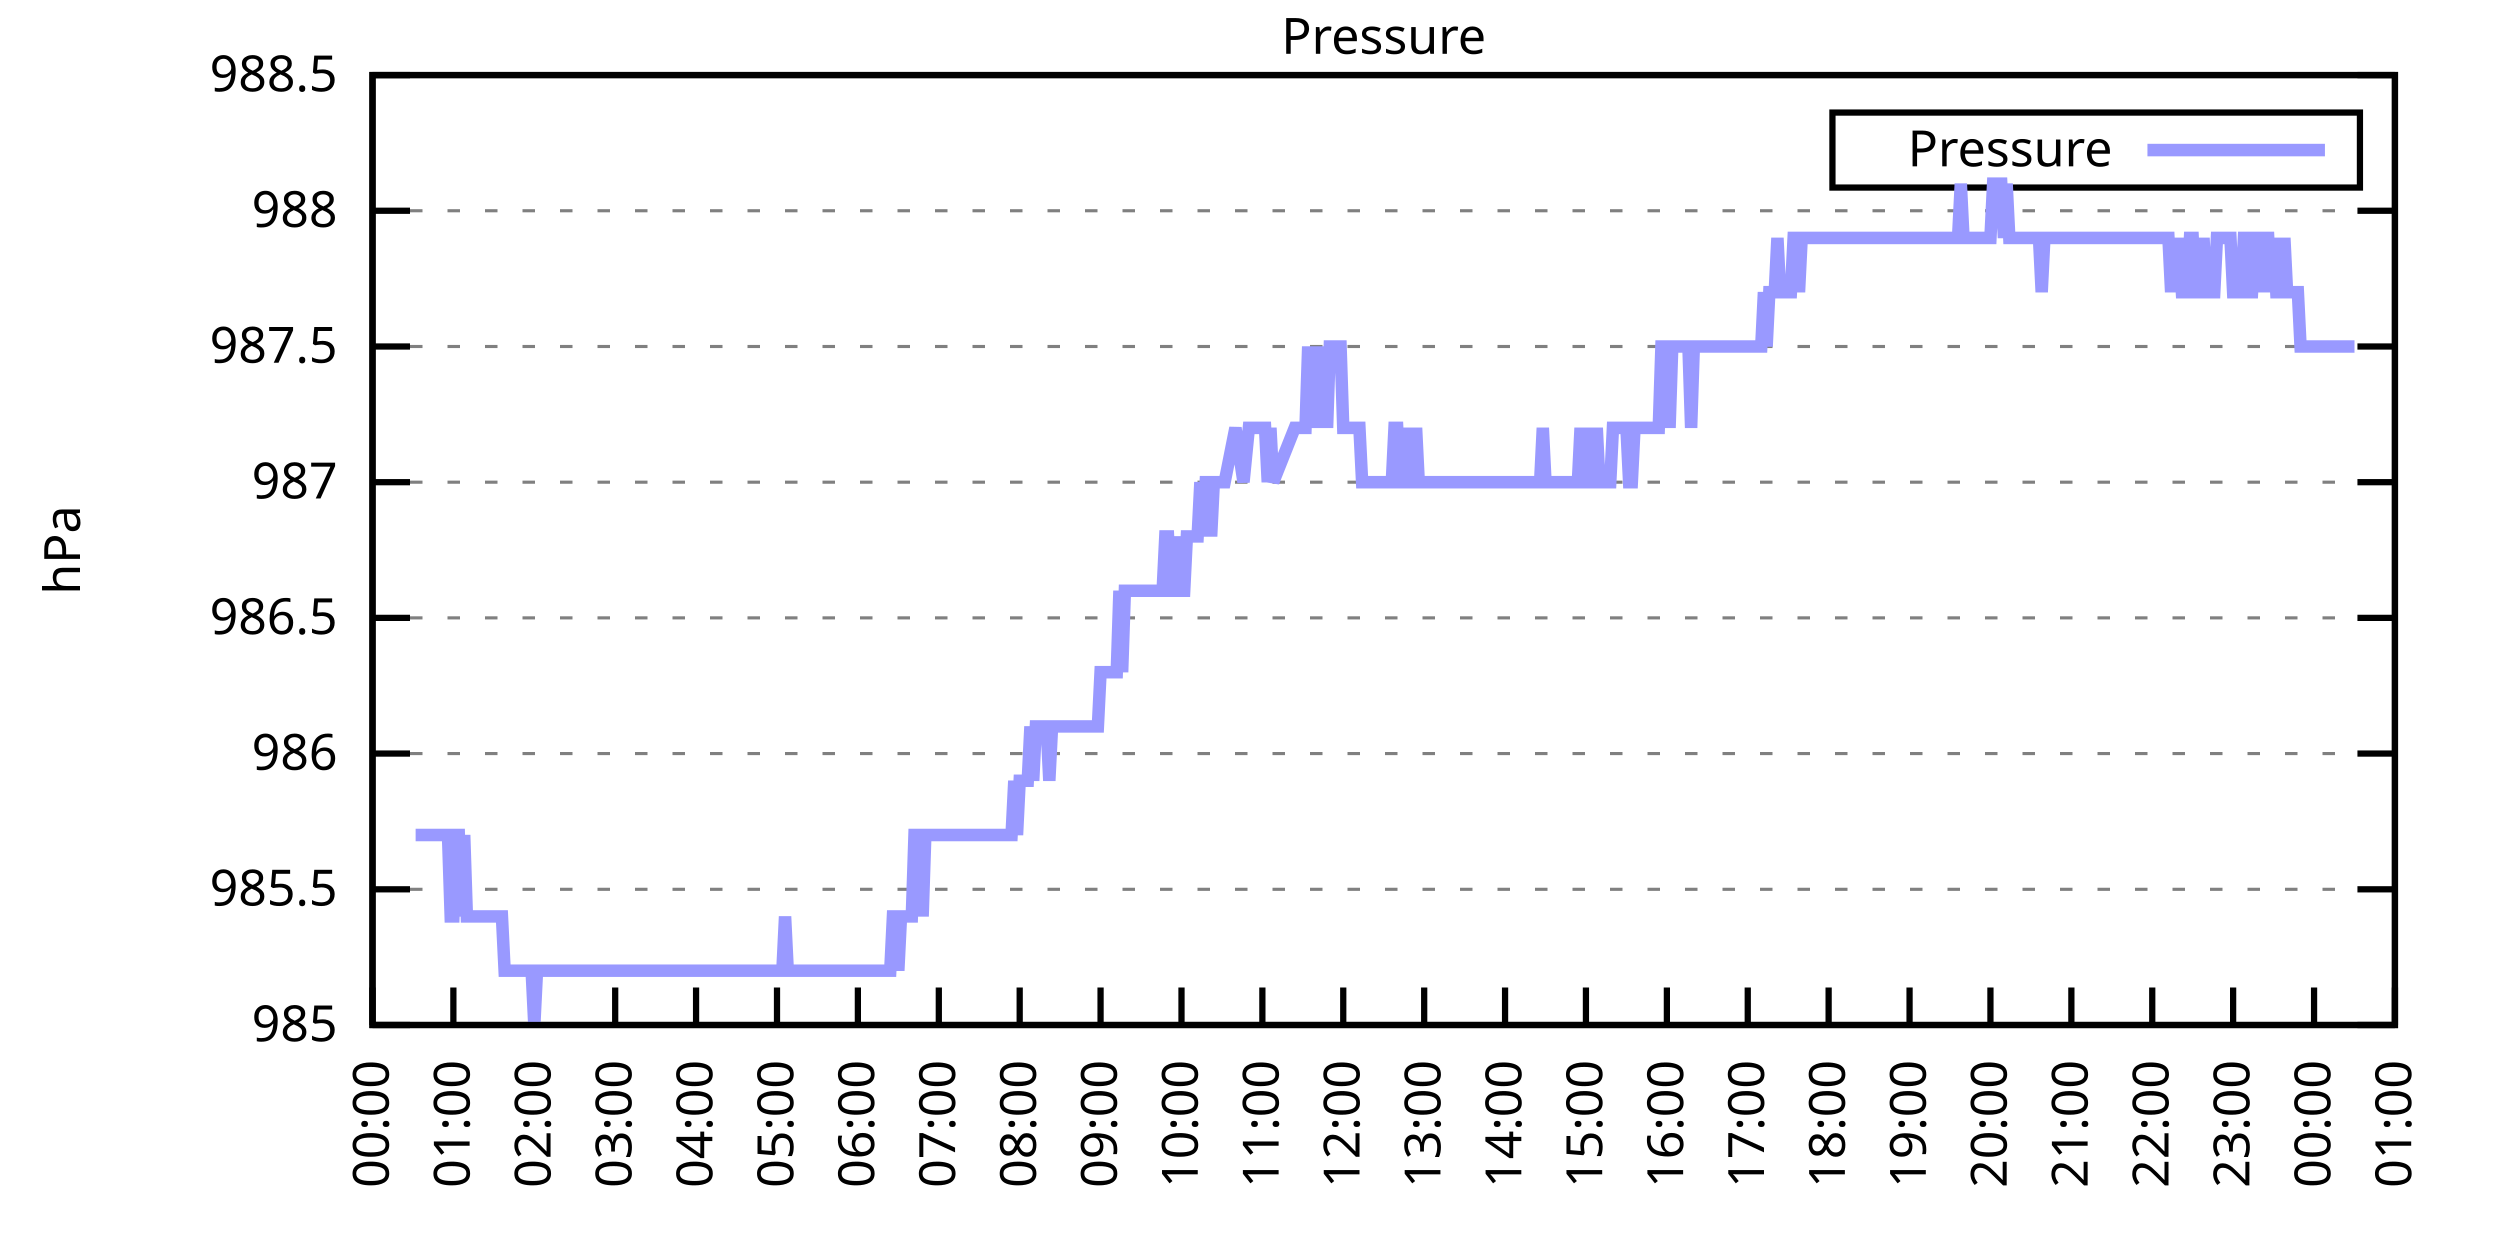
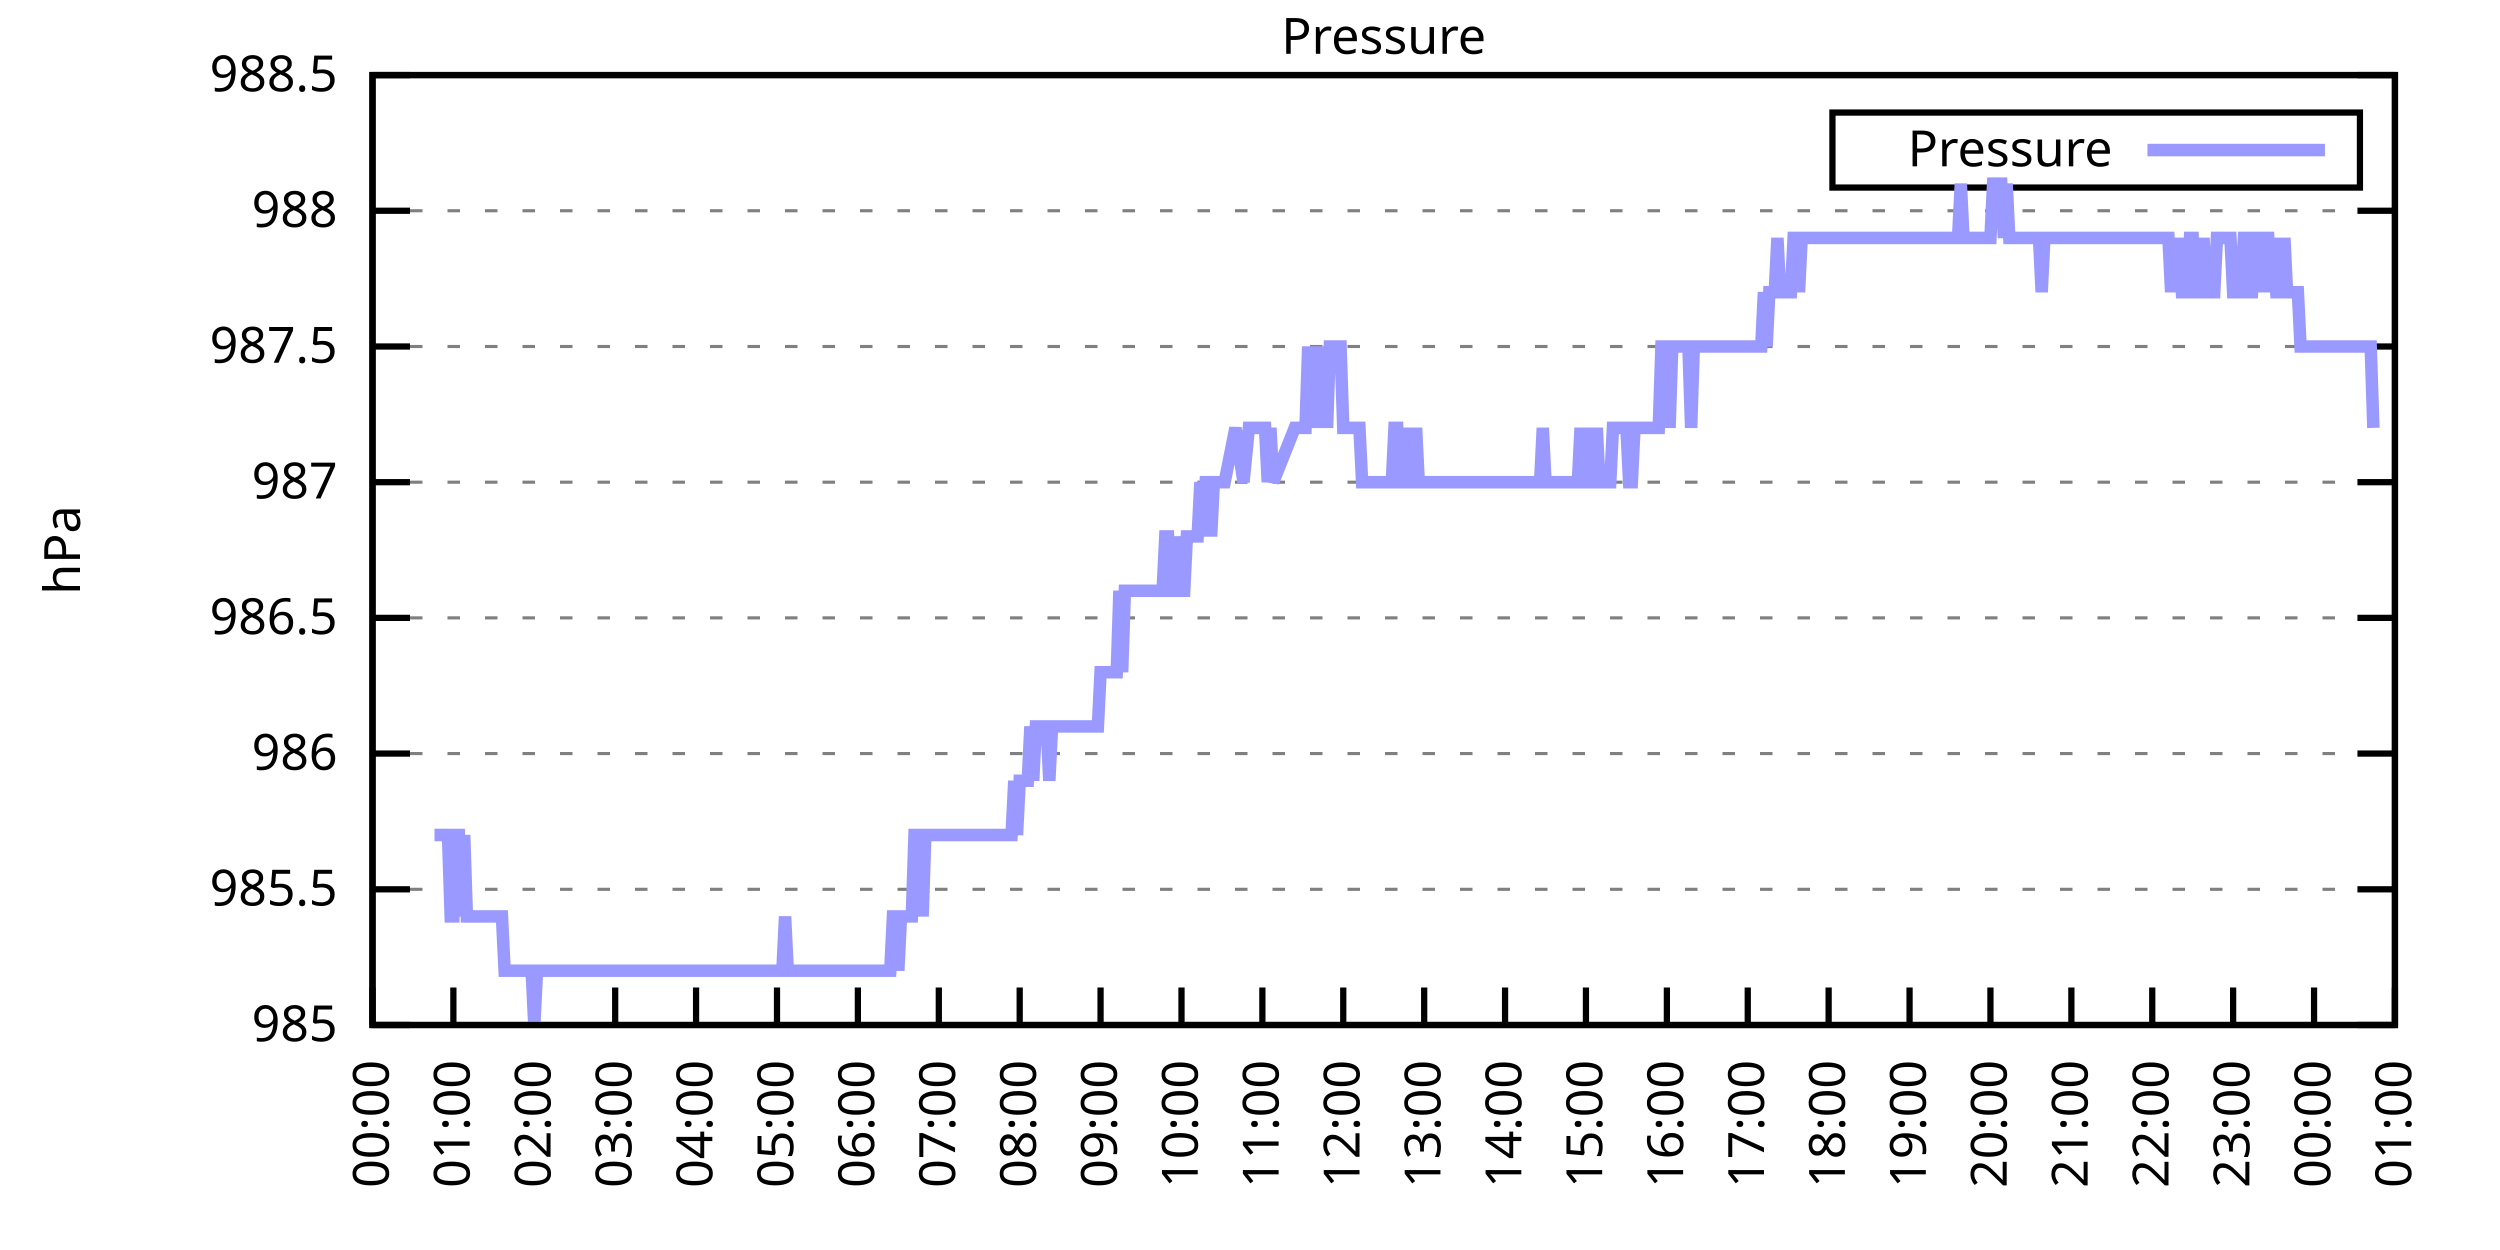
<svg xmlns="http://www.w3.org/2000/svg" xmlns:xlink="http://www.w3.org/1999/xlink" width="400" height="200" viewBox="0 0 400 200">
  <g id="gnuplot_canvas">
    <rect x="0" y="0" width="400" height="200" fill="none" />
    <defs>
      <circle id="gpDot" r="0.5" stroke-width="0.5" stroke="currentColor" />
      <path id="gpPt0" stroke-width="0.333" stroke="currentColor" d="M-1,0 h2 M0,-1 v2" />
      <path id="gpPt1" stroke-width="0.333" stroke="currentColor" d="M-1,-1 L1,1 M1,-1 L-1,1" />
      <path id="gpPt2" stroke-width="0.333" stroke="currentColor" d="M-1,0 L1,0 M0,-1 L0,1 M-1,-1 L1,1 M-1,1 L1,-1" />
      <rect id="gpPt3" stroke-width="0.333" stroke="currentColor" x="-1" y="-1" width="2" height="2" />
      <rect id="gpPt4" stroke-width="0.333" stroke="currentColor" fill="currentColor" x="-1" y="-1" width="2" height="2" />
      <circle id="gpPt5" stroke-width="0.333" stroke="currentColor" cx="0" cy="0" r="1" />
      <use xlink:href="#gpPt5" id="gpPt6" fill="currentColor" stroke="none" />
      <path id="gpPt7" stroke-width="0.333" stroke="currentColor" d="M0,-1.33 L-1.33,0.67 L1.33,0.67 z" />
      <use xlink:href="#gpPt7" id="gpPt8" fill="currentColor" stroke="none" />
      <use xlink:href="#gpPt7" id="gpPt9" stroke="currentColor" transform="rotate(180)" />
      <use xlink:href="#gpPt9" id="gpPt10" fill="currentColor" stroke="none" />
      <use xlink:href="#gpPt3" id="gpPt11" stroke="currentColor" transform="rotate(45)" />
      <use xlink:href="#gpPt11" id="gpPt12" fill="currentColor" stroke="none" />
      <path id="gpPt13" stroke-width="0.333" stroke="currentColor" d="M0,1.330 L1.265,0.411 L0.782,-1.067 L-0.782,-1.076 L-1.265,0.411 z" />
      <use xlink:href="#gpPt13" id="gpPt14" fill="currentColor" stroke="none" />
      <filter id="textbox" filterUnits="objectBoundingBox" x="0" y="0" height="1" width="1">
        <feFlood flood-color="white" flood-opacity="1" result="bgnd" />
        <feComposite in="SourceGraphic" in2="bgnd" operator="atop" />
      </filter>
      <filter id="greybox" filterUnits="objectBoundingBox" x="0" y="0" height="1" width="1">
        <feFlood flood-color="lightgrey" flood-opacity="1" result="grey" />
        <feComposite in="SourceGraphic" in2="grey" operator="atop" />
      </filter>
    </defs>
    <g fill="none" color="white" stroke="currentColor" stroke-width="1.00" stroke-linecap="butt" stroke-linejoin="miter">
</g>
    <g fill="none" color="black" stroke="currentColor" stroke-width="1.00" stroke-linecap="butt" stroke-linejoin="miter">
      <g stroke="none" shape-rendering="crispEdges">
        <polygon fill="rgb(255, 255, 255)" points="59.60,164.00 383.18,164.00 383.18,12.02 59.60,12.02 " />
      </g>
    </g>
    <g fill="none" color="black" stroke="currentColor" stroke-width="1.00" stroke-linecap="butt" stroke-linejoin="miter">
</g>
    <g fill="none" color="black" stroke="black" stroke-width="0.50" stroke-linecap="butt" stroke-linejoin="miter">
</g>
    <g fill="none" color="gray" stroke="currentColor" stroke-width="0.50" stroke-linecap="butt" stroke-linejoin="miter">
      <path stroke="gray" stroke-dasharray="2,4" class="gridline" d="M59.60,164.00 L383.19,164.00  " />
    </g>
    <g fill="none" color="gray" stroke="gray" stroke-width="1.00" stroke-linecap="butt" stroke-linejoin="miter">
</g>
    <g fill="none" color="black" stroke="currentColor" stroke-width="1.00" stroke-linecap="butt" stroke-linejoin="miter">
      <path stroke="black" d="M59.60,164.00 L65.60,164.00 M383.19,164.00 L377.19,164.00  " />
      <g transform="translate(54.00,166.60)" stroke="none" fill="black" font-family="Sans" font-size="8.00" text-anchor="end">
        <text>
          <tspan font-family="Sans"> 985</tspan>
        </text>
      </g>
    </g>
    <g fill="none" color="black" stroke="currentColor" stroke-width="1.00" stroke-linecap="butt" stroke-linejoin="miter">
</g>
    <g fill="none" color="black" stroke="black" stroke-width="0.50" stroke-linecap="butt" stroke-linejoin="miter">
</g>
    <g fill="none" color="gray" stroke="currentColor" stroke-width="0.50" stroke-linecap="butt" stroke-linejoin="miter">
      <path stroke="gray" stroke-dasharray="2,4" class="gridline" d="M59.60,142.29 L383.19,142.29  " />
    </g>
    <g fill="none" color="gray" stroke="gray" stroke-width="1.00" stroke-linecap="butt" stroke-linejoin="miter">
</g>
    <g fill="none" color="black" stroke="currentColor" stroke-width="1.00" stroke-linecap="butt" stroke-linejoin="miter">
      <path stroke="black" d="M59.60,142.29 L65.60,142.29 M383.19,142.29 L377.19,142.29  " />
      <g transform="translate(54.00,144.89)" stroke="none" fill="black" font-family="Sans" font-size="8.00" text-anchor="end">
        <text>
          <tspan font-family="Sans"> 985.5</tspan>
        </text>
      </g>
    </g>
    <g fill="none" color="black" stroke="currentColor" stroke-width="1.00" stroke-linecap="butt" stroke-linejoin="miter">
</g>
    <g fill="none" color="black" stroke="black" stroke-width="0.50" stroke-linecap="butt" stroke-linejoin="miter">
</g>
    <g fill="none" color="gray" stroke="currentColor" stroke-width="0.50" stroke-linecap="butt" stroke-linejoin="miter">
      <path stroke="gray" stroke-dasharray="2,4" class="gridline" d="M59.60,120.57 L383.19,120.57  " />
    </g>
    <g fill="none" color="gray" stroke="gray" stroke-width="1.00" stroke-linecap="butt" stroke-linejoin="miter">
</g>
    <g fill="none" color="black" stroke="currentColor" stroke-width="1.00" stroke-linecap="butt" stroke-linejoin="miter">
      <path stroke="black" d="M59.60,120.57 L65.60,120.57 M383.19,120.57 L377.19,120.57  " />
      <g transform="translate(54.00,123.17)" stroke="none" fill="black" font-family="Sans" font-size="8.00" text-anchor="end">
        <text>
          <tspan font-family="Sans"> 986</tspan>
        </text>
      </g>
    </g>
    <g fill="none" color="black" stroke="currentColor" stroke-width="1.00" stroke-linecap="butt" stroke-linejoin="miter">
</g>
    <g fill="none" color="black" stroke="black" stroke-width="0.50" stroke-linecap="butt" stroke-linejoin="miter">
</g>
    <g fill="none" color="gray" stroke="currentColor" stroke-width="0.50" stroke-linecap="butt" stroke-linejoin="miter">
      <path stroke="gray" stroke-dasharray="2,4" class="gridline" d="M59.60,98.86 L383.19,98.86  " />
    </g>
    <g fill="none" color="gray" stroke="gray" stroke-width="1.00" stroke-linecap="butt" stroke-linejoin="miter">
</g>
    <g fill="none" color="black" stroke="currentColor" stroke-width="1.00" stroke-linecap="butt" stroke-linejoin="miter">
      <path stroke="black" d="M59.60,98.86 L65.60,98.86 M383.19,98.86 L377.19,98.86  " />
      <g transform="translate(54.00,101.46)" stroke="none" fill="black" font-family="Sans" font-size="8.00" text-anchor="end">
        <text>
          <tspan font-family="Sans"> 986.5</tspan>
        </text>
      </g>
    </g>
    <g fill="none" color="black" stroke="currentColor" stroke-width="1.00" stroke-linecap="butt" stroke-linejoin="miter">
</g>
    <g fill="none" color="black" stroke="black" stroke-width="0.50" stroke-linecap="butt" stroke-linejoin="miter">
</g>
    <g fill="none" color="gray" stroke="currentColor" stroke-width="0.50" stroke-linecap="butt" stroke-linejoin="miter">
      <path stroke="gray" stroke-dasharray="2,4" class="gridline" d="M59.60,77.15 L383.19,77.15  " />
    </g>
    <g fill="none" color="gray" stroke="gray" stroke-width="1.00" stroke-linecap="butt" stroke-linejoin="miter">
</g>
    <g fill="none" color="black" stroke="currentColor" stroke-width="1.00" stroke-linecap="butt" stroke-linejoin="miter">
      <path stroke="black" d="M59.60,77.15 L65.60,77.15 M383.19,77.15 L377.19,77.15  " />
      <g transform="translate(54.00,79.75)" stroke="none" fill="black" font-family="Sans" font-size="8.00" text-anchor="end">
        <text>
          <tspan font-family="Sans"> 987</tspan>
        </text>
      </g>
    </g>
    <g fill="none" color="black" stroke="currentColor" stroke-width="1.00" stroke-linecap="butt" stroke-linejoin="miter">
</g>
    <g fill="none" color="black" stroke="black" stroke-width="0.50" stroke-linecap="butt" stroke-linejoin="miter">
</g>
    <g fill="none" color="gray" stroke="currentColor" stroke-width="0.50" stroke-linecap="butt" stroke-linejoin="miter">
      <path stroke="gray" stroke-dasharray="2,4" class="gridline" d="M59.60,55.44 L383.19,55.44  " />
    </g>
    <g fill="none" color="gray" stroke="gray" stroke-width="1.00" stroke-linecap="butt" stroke-linejoin="miter">
</g>
    <g fill="none" color="black" stroke="currentColor" stroke-width="1.00" stroke-linecap="butt" stroke-linejoin="miter">
      <path stroke="black" d="M59.60,55.44 L65.60,55.44 M383.19,55.44 L377.19,55.44  " />
      <g transform="translate(54.00,58.04)" stroke="none" fill="black" font-family="Sans" font-size="8.00" text-anchor="end">
        <text>
          <tspan font-family="Sans"> 987.5</tspan>
        </text>
      </g>
    </g>
    <g fill="none" color="black" stroke="currentColor" stroke-width="1.00" stroke-linecap="butt" stroke-linejoin="miter">
</g>
    <g fill="none" color="black" stroke="black" stroke-width="0.50" stroke-linecap="butt" stroke-linejoin="miter">
</g>
    <g fill="none" color="gray" stroke="currentColor" stroke-width="0.50" stroke-linecap="butt" stroke-linejoin="miter">
      <path stroke="gray" stroke-dasharray="2,4" class="gridline" d="M59.60,33.72 L383.19,33.72  " />
    </g>
    <g fill="none" color="gray" stroke="gray" stroke-width="1.00" stroke-linecap="butt" stroke-linejoin="miter">
</g>
    <g fill="none" color="black" stroke="currentColor" stroke-width="1.00" stroke-linecap="butt" stroke-linejoin="miter">
      <path stroke="black" d="M59.60,33.72 L65.60,33.72 M383.19,33.72 L377.19,33.72  " />
      <g transform="translate(54.00,36.32)" stroke="none" fill="black" font-family="Sans" font-size="8.00" text-anchor="end">
        <text>
          <tspan font-family="Sans"> 988</tspan>
        </text>
      </g>
    </g>
    <g fill="none" color="black" stroke="currentColor" stroke-width="1.00" stroke-linecap="butt" stroke-linejoin="miter">
</g>
    <g fill="none" color="black" stroke="black" stroke-width="0.50" stroke-linecap="butt" stroke-linejoin="miter">
</g>
    <g fill="none" color="gray" stroke="currentColor" stroke-width="0.50" stroke-linecap="butt" stroke-linejoin="miter">
      <path stroke="gray" stroke-dasharray="2,4" class="gridline" d="M59.60,12.01 L383.19,12.01  " />
    </g>
    <g fill="none" color="gray" stroke="gray" stroke-width="1.00" stroke-linecap="butt" stroke-linejoin="miter">
</g>
    <g fill="none" color="black" stroke="currentColor" stroke-width="1.00" stroke-linecap="butt" stroke-linejoin="miter">
      <path stroke="black" d="M59.60,12.01 L65.60,12.01 M383.19,12.01 L377.19,12.01  " />
      <g transform="translate(54.00,14.61)" stroke="none" fill="black" font-family="Sans" font-size="8.00" text-anchor="end">
        <text>
          <tspan font-family="Sans"> 988.5</tspan>
        </text>
      </g>
    </g>
    <g fill="none" color="black" stroke="currentColor" stroke-width="1.00" stroke-linecap="butt" stroke-linejoin="miter">
      <path stroke="black" d="M59.60,164.00 L59.60,158.00  " />
      <g transform="translate(62.20,169.60) rotate(270.00)" stroke="none" fill="black" font-family="Sans" font-size="8.00" text-anchor="end">
        <text>
          <tspan font-family="Sans">00:00</tspan>
        </text>
      </g>
    </g>
    <g fill="none" color="black" stroke="currentColor" stroke-width="1.00" stroke-linecap="butt" stroke-linejoin="miter">
      <path stroke="black" d="M72.54,164.00 L72.54,158.00  " />
      <g transform="translate(75.14,169.60) rotate(270.00)" stroke="none" fill="black" font-family="Sans" font-size="8.00" text-anchor="end">
        <text>
          <tspan font-family="Sans">01:00</tspan>
        </text>
      </g>
    </g>
    <g fill="none" color="black" stroke="currentColor" stroke-width="1.00" stroke-linecap="butt" stroke-linejoin="miter">
      <path stroke="black" d="M85.49,164.00 L85.49,158.00  " />
      <g transform="translate(88.09,169.60) rotate(270.00)" stroke="none" fill="black" font-family="Sans" font-size="8.00" text-anchor="end">
        <text>
          <tspan font-family="Sans">02:00</tspan>
        </text>
      </g>
    </g>
    <g fill="none" color="black" stroke="currentColor" stroke-width="1.00" stroke-linecap="butt" stroke-linejoin="miter">
      <path stroke="black" d="M98.43,164.00 L98.43,158.00  " />
      <g transform="translate(101.03,169.60) rotate(270.00)" stroke="none" fill="black" font-family="Sans" font-size="8.00" text-anchor="end">
        <text>
          <tspan font-family="Sans">03:00</tspan>
        </text>
      </g>
    </g>
    <g fill="none" color="black" stroke="currentColor" stroke-width="1.00" stroke-linecap="butt" stroke-linejoin="miter">
      <path stroke="black" d="M111.37,164.00 L111.37,158.00  " />
      <g transform="translate(113.97,169.60) rotate(270.00)" stroke="none" fill="black" font-family="Sans" font-size="8.00" text-anchor="end">
        <text>
          <tspan font-family="Sans">04:00</tspan>
        </text>
      </g>
    </g>
    <g fill="none" color="black" stroke="currentColor" stroke-width="1.00" stroke-linecap="butt" stroke-linejoin="miter">
      <path stroke="black" d="M124.32,164.00 L124.32,158.00  " />
      <g transform="translate(126.92,169.60) rotate(270.00)" stroke="none" fill="black" font-family="Sans" font-size="8.00" text-anchor="end">
        <text>
          <tspan font-family="Sans">05:00</tspan>
        </text>
      </g>
    </g>
    <g fill="none" color="black" stroke="currentColor" stroke-width="1.00" stroke-linecap="butt" stroke-linejoin="miter">
      <path stroke="black" d="M137.26,164.00 L137.26,158.00  " />
      <g transform="translate(139.86,169.60) rotate(270.00)" stroke="none" fill="black" font-family="Sans" font-size="8.00" text-anchor="end">
        <text>
          <tspan font-family="Sans">06:00</tspan>
        </text>
      </g>
    </g>
    <g fill="none" color="black" stroke="currentColor" stroke-width="1.00" stroke-linecap="butt" stroke-linejoin="miter">
      <path stroke="black" d="M150.21,164.00 L150.21,158.00  " />
      <g transform="translate(152.81,169.60) rotate(270.00)" stroke="none" fill="black" font-family="Sans" font-size="8.00" text-anchor="end">
        <text>
          <tspan font-family="Sans">07:00</tspan>
        </text>
      </g>
    </g>
    <g fill="none" color="black" stroke="currentColor" stroke-width="1.00" stroke-linecap="butt" stroke-linejoin="miter">
      <path stroke="black" d="M163.15,164.00 L163.15,158.00  " />
      <g transform="translate(165.75,169.60) rotate(270.00)" stroke="none" fill="black" font-family="Sans" font-size="8.00" text-anchor="end">
        <text>
          <tspan font-family="Sans">08:00</tspan>
        </text>
      </g>
    </g>
    <g fill="none" color="black" stroke="currentColor" stroke-width="1.00" stroke-linecap="butt" stroke-linejoin="miter">
      <path stroke="black" d="M176.09,164.00 L176.09,158.00  " />
      <g transform="translate(178.69,169.60) rotate(270.00)" stroke="none" fill="black" font-family="Sans" font-size="8.00" text-anchor="end">
        <text>
          <tspan font-family="Sans">09:00</tspan>
        </text>
      </g>
    </g>
    <g fill="none" color="black" stroke="currentColor" stroke-width="1.00" stroke-linecap="butt" stroke-linejoin="miter">
      <path stroke="black" d="M189.04,164.00 L189.04,158.00  " />
      <g transform="translate(191.64,169.60) rotate(270.00)" stroke="none" fill="black" font-family="Sans" font-size="8.00" text-anchor="end">
        <text>
          <tspan font-family="Sans">10:00</tspan>
        </text>
      </g>
    </g>
    <g fill="none" color="black" stroke="currentColor" stroke-width="1.00" stroke-linecap="butt" stroke-linejoin="miter">
      <path stroke="black" d="M201.98,164.00 L201.98,158.00  " />
      <g transform="translate(204.58,169.60) rotate(270.00)" stroke="none" fill="black" font-family="Sans" font-size="8.00" text-anchor="end">
        <text>
          <tspan font-family="Sans">11:00</tspan>
        </text>
      </g>
    </g>
    <g fill="none" color="black" stroke="currentColor" stroke-width="1.00" stroke-linecap="butt" stroke-linejoin="miter">
      <path stroke="black" d="M214.92,164.00 L214.92,158.00  " />
      <g transform="translate(217.52,169.60) rotate(270.00)" stroke="none" fill="black" font-family="Sans" font-size="8.00" text-anchor="end">
        <text>
          <tspan font-family="Sans">12:00</tspan>
        </text>
      </g>
    </g>
    <g fill="none" color="black" stroke="currentColor" stroke-width="1.00" stroke-linecap="butt" stroke-linejoin="miter">
      <path stroke="black" d="M227.87,164.00 L227.87,158.00  " />
      <g transform="translate(230.47,169.60) rotate(270.00)" stroke="none" fill="black" font-family="Sans" font-size="8.00" text-anchor="end">
        <text>
          <tspan font-family="Sans">13:00</tspan>
        </text>
      </g>
    </g>
    <g fill="none" color="black" stroke="currentColor" stroke-width="1.00" stroke-linecap="butt" stroke-linejoin="miter">
      <path stroke="black" d="M240.81,164.00 L240.81,158.00  " />
      <g transform="translate(243.41,169.60) rotate(270.00)" stroke="none" fill="black" font-family="Sans" font-size="8.00" text-anchor="end">
        <text>
          <tspan font-family="Sans">14:00</tspan>
        </text>
      </g>
    </g>
    <g fill="none" color="black" stroke="currentColor" stroke-width="1.00" stroke-linecap="butt" stroke-linejoin="miter">
      <path stroke="black" d="M253.75,164.00 L253.75,158.00  " />
      <g transform="translate(256.35,169.60) rotate(270.00)" stroke="none" fill="black" font-family="Sans" font-size="8.00" text-anchor="end">
        <text>
          <tspan font-family="Sans">15:00</tspan>
        </text>
      </g>
    </g>
    <g fill="none" color="black" stroke="currentColor" stroke-width="1.00" stroke-linecap="butt" stroke-linejoin="miter">
      <path stroke="black" d="M266.70,164.00 L266.70,158.00  " />
      <g transform="translate(269.30,169.60) rotate(270.00)" stroke="none" fill="black" font-family="Sans" font-size="8.00" text-anchor="end">
        <text>
          <tspan font-family="Sans">16:00</tspan>
        </text>
      </g>
    </g>
    <g fill="none" color="black" stroke="currentColor" stroke-width="1.00" stroke-linecap="butt" stroke-linejoin="miter">
      <path stroke="black" d="M279.64,164.00 L279.64,158.00  " />
      <g transform="translate(282.24,169.60) rotate(270.00)" stroke="none" fill="black" font-family="Sans" font-size="8.00" text-anchor="end">
        <text>
          <tspan font-family="Sans">17:00</tspan>
        </text>
      </g>
    </g>
    <g fill="none" color="black" stroke="currentColor" stroke-width="1.00" stroke-linecap="butt" stroke-linejoin="miter">
      <path stroke="black" d="M292.58,164.00 L292.58,158.00  " />
      <g transform="translate(295.18,169.60) rotate(270.00)" stroke="none" fill="black" font-family="Sans" font-size="8.00" text-anchor="end">
        <text>
          <tspan font-family="Sans">18:00</tspan>
        </text>
      </g>
    </g>
    <g fill="none" color="black" stroke="currentColor" stroke-width="1.00" stroke-linecap="butt" stroke-linejoin="miter">
      <path stroke="black" d="M305.53,164.00 L305.53,158.00  " />
      <g transform="translate(308.13,169.60) rotate(270.00)" stroke="none" fill="black" font-family="Sans" font-size="8.00" text-anchor="end">
        <text>
          <tspan font-family="Sans">19:00</tspan>
        </text>
      </g>
    </g>
    <g fill="none" color="black" stroke="currentColor" stroke-width="1.00" stroke-linecap="butt" stroke-linejoin="miter">
      <path stroke="black" d="M318.47,164.00 L318.47,158.00  " />
      <g transform="translate(321.07,169.60) rotate(270.00)" stroke="none" fill="black" font-family="Sans" font-size="8.00" text-anchor="end">
        <text>
          <tspan font-family="Sans">20:00</tspan>
        </text>
      </g>
    </g>
    <g fill="none" color="black" stroke="currentColor" stroke-width="1.00" stroke-linecap="butt" stroke-linejoin="miter">
      <path stroke="black" d="M331.42,164.00 L331.42,158.00  " />
      <g transform="translate(334.02,169.60) rotate(270.00)" stroke="none" fill="black" font-family="Sans" font-size="8.00" text-anchor="end">
        <text>
          <tspan font-family="Sans">21:00</tspan>
        </text>
      </g>
    </g>
    <g fill="none" color="black" stroke="currentColor" stroke-width="1.00" stroke-linecap="butt" stroke-linejoin="miter">
      <path stroke="black" d="M344.36,164.00 L344.36,158.00  " />
      <g transform="translate(346.96,169.60) rotate(270.00)" stroke="none" fill="black" font-family="Sans" font-size="8.00" text-anchor="end">
        <text>
          <tspan font-family="Sans">22:00</tspan>
        </text>
      </g>
    </g>
    <g fill="none" color="black" stroke="currentColor" stroke-width="1.00" stroke-linecap="butt" stroke-linejoin="miter">
      <path stroke="black" d="M357.30,164.00 L357.30,158.00  " />
      <g transform="translate(359.90,169.60) rotate(270.00)" stroke="none" fill="black" font-family="Sans" font-size="8.00" text-anchor="end">
        <text>
          <tspan font-family="Sans">23:00</tspan>
        </text>
      </g>
    </g>
    <g fill="none" color="black" stroke="currentColor" stroke-width="1.00" stroke-linecap="butt" stroke-linejoin="miter">
      <path stroke="black" d="M370.25,164.00 L370.25,158.00  " />
      <g transform="translate(372.85,169.60) rotate(270.00)" stroke="none" fill="black" font-family="Sans" font-size="8.00" text-anchor="end">
        <text>
          <tspan font-family="Sans">00:00</tspan>
        </text>
      </g>
    </g>
    <g fill="none" color="black" stroke="currentColor" stroke-width="1.00" stroke-linecap="butt" stroke-linejoin="miter">
      <path stroke="black" d="M383.19,164.00 L383.19,158.00  " />
      <g transform="translate(385.79,169.60) rotate(270.00)" stroke="none" fill="black" font-family="Sans" font-size="8.00" text-anchor="end">
        <text>
          <tspan font-family="Sans">01:00</tspan>
        </text>
      </g>
    </g>
    <g fill="none" color="black" stroke="currentColor" stroke-width="1.00" stroke-linecap="butt" stroke-linejoin="miter">
</g>
    <g fill="none" color="black" stroke="currentColor" stroke-width="1.00" stroke-linecap="butt" stroke-linejoin="miter">
      <path stroke="black" d="M59.60,12.01 L59.60,164.00 L383.19,164.00 L383.19,12.01 L59.60,12.01 Z  " />
    </g>
    <g fill="none" color="black" stroke="currentColor" stroke-width="1.00" stroke-linecap="butt" stroke-linejoin="miter">
</g>
    <g fill="none" color="black" stroke="currentColor" stroke-width="1.00" stroke-linecap="butt" stroke-linejoin="miter">
      <path stroke="black" d="M293.19,30.01 L293.19,18.01 L377.59,18.01 L377.59,30.01 L293.19,30.01 Z  " />
    </g>
    <g id="Pressure_plot_1">
      <g fill="none" color="white" stroke="black" stroke-width="2.00" stroke-linecap="butt" stroke-linejoin="miter">
</g>
      <g fill="none" color="black" stroke="currentColor" stroke-width="2.00" stroke-linecap="butt" stroke-linejoin="miter">
        <g transform="translate(337.99,26.61)" stroke="none" fill="black" font-family="Sans" font-size="8.00" text-anchor="end">
          <text>
            <tspan font-family="Sans">Pressure</tspan>
          </text>
        </g>
      </g>
      <g fill="none" color="black" stroke="currentColor" stroke-width="2.00" stroke-linecap="butt" stroke-linejoin="miter">
-         <path stroke="rgb(153, 153, 255)" d="M343.59,24.01 L371.99,24.01 M66.50,133.60 L66.93,133.60 L67.37,133.60 L67.80,133.60 L68.23,133.60 L68.66,133.60   L69.09,133.60 L69.52,133.60 L69.95,133.60 L70.39,133.60 L70.82,133.60 L71.25,133.60 L71.68,133.60 L72.11,146.63   L72.54,146.63 L72.98,133.60 L73.41,133.60 L73.84,146.63 L74.27,133.60 L74.70,146.63 L75.13,146.63 L75.56,146.63   L76.00,146.63 L76.43,146.63 L76.86,146.63 L77.29,146.63 L77.72,146.63 L78.15,146.63 L78.58,146.63 L79.02,146.63   L79.45,146.63 L79.88,146.63 L80.31,146.63 L80.74,155.31 L81.17,155.31 L81.60,155.31 L82.04,155.31 L82.47,155.31   L82.90,155.31 L83.33,155.31 L83.76,155.31 L84.19,155.31 L84.62,155.31 L85.06,155.31 L85.49,164.00 L85.92,155.31   L86.35,155.31 L86.78,155.31 L87.21,155.31 L87.64,155.31 L88.08,155.31 L88.51,155.31 L88.94,155.31 L89.37,155.31   L89.80,155.31 L90.23,155.31 L90.66,155.31 L91.10,155.31 L91.53,155.31 L91.96,155.31 L92.39,155.31 L92.82,155.31   L93.25,155.31 L93.68,155.31 L94.12,155.31 L94.55,155.31 L94.98,155.31 L95.41,155.31 L95.84,155.31 L96.27,155.31   L96.70,155.31 L97.14,155.31 L97.57,155.31 L98.00,155.31 L98.43,155.31 L98.86,155.31 L99.29,155.31 L99.73,155.31   L100.16,155.31 L100.59,155.31 L101.02,155.31 L101.45,155.31 L101.88,155.31 L102.31,155.31 L102.75,155.31 L103.18,155.31   L103.61,155.31 L104.04,155.31 L104.47,155.31 L104.90,155.31 L105.33,155.31 L105.77,155.31 L106.20,155.31 L106.63,155.31   L107.06,155.31 L107.49,155.31 L107.92,155.31 L108.35,155.31 L108.79,155.31 L109.22,155.31 L109.65,155.31 L110.08,155.31   L110.51,155.31 L110.94,155.31 L111.37,155.31 L111.81,155.31 L112.24,155.31 L112.67,155.31 L113.10,155.31 L113.53,155.31   L113.96,155.31 L114.39,155.31 L114.83,155.31 L115.26,155.31 L115.69,155.31 L116.12,155.31 L116.55,155.31 L116.98,155.31   L117.41,155.31 L117.85,155.31 L118.28,155.31 L118.71,155.31 L119.14,155.31 L119.57,155.31 L120.00,155.31 L120.43,155.31   L120.87,155.31 L121.30,155.31 L121.73,155.31 L122.16,155.31 L122.59,155.31 L123.02,155.31 L123.46,155.31 L123.89,155.31   L124.32,155.31 L124.75,155.31 L125.18,155.31 L125.61,146.63 L126.04,155.31 L126.48,155.31 L126.91,155.31 L127.34,155.31   L127.77,155.31 L128.20,155.31 L128.63,155.31 L129.06,155.31 L129.50,155.31 L129.93,155.31 L130.36,155.31 L130.79,155.31   L131.22,155.31 L131.65,155.31 L132.08,155.31 L132.52,155.31 L132.95,155.31 L133.38,155.31 L133.81,155.31 L134.24,155.31   L134.67,155.31 L135.10,155.31 L135.54,155.31 L135.97,155.31 L136.40,155.31 L136.83,155.31 L137.26,155.31 L137.69,155.31   L138.12,155.31 L138.56,155.31 L138.99,155.31 L139.42,155.31 L139.85,155.31 L140.28,155.31 L140.71,155.31 L141.14,155.31   L141.58,155.31 L142.01,155.31 L142.44,155.31 L142.87,146.63 L143.30,146.63 L143.73,155.31 L144.16,146.63 L144.60,146.63   L145.03,146.63 L145.46,146.63 L145.89,146.63 L146.32,133.60 L146.75,133.60 L147.19,133.60 L147.62,146.63 L148.05,133.60   L148.48,133.60 L148.91,133.60 L149.34,133.60 L149.77,133.60 L150.21,133.60 L150.64,133.60 L151.07,133.60 L151.50,133.60   L151.93,133.60 L152.36,133.60 L152.79,133.60 L153.23,133.60 L153.66,133.60 L154.09,133.60 L154.52,133.60 L154.95,133.60   L155.38,133.60 L155.81,133.60 L156.25,133.60 L156.68,133.60 L157.11,133.60 L157.54,133.60 L157.97,133.60 L158.40,133.60   L158.83,133.60 L159.27,133.60 L159.70,133.60 L160.13,133.60 L160.56,133.60 L160.99,133.60 L161.42,133.60 L161.85,133.60   L162.29,124.92 L162.72,133.60 L163.15,124.92 L163.58,124.92 L164.01,124.92 L164.44,124.92 L164.87,116.23 L165.31,124.92   L165.74,116.23 L166.17,116.23 L166.60,116.23 L167.03,116.23 L167.46,116.23 L167.89,124.92 L168.33,116.23 L168.76,116.23   L169.19,116.23 L169.62,116.23 L170.05,116.23 L170.48,116.23 L170.91,116.23 L171.35,116.23 L171.78,116.23 L172.21,116.23   L172.64,116.23 L173.07,116.23 L173.50,116.23 L173.94,116.23 L174.37,116.23 L174.80,116.23 L175.23,116.23 L175.66,116.23   L176.09,107.55 L176.52,107.55 L176.96,107.55 L177.39,107.55 L177.82,107.55 L178.25,107.55 L178.68,107.55 L179.11,94.52   L179.54,107.55 L179.98,94.52 L180.41,94.52 L180.84,94.52 L181.27,94.52 L181.70,94.52 L182.13,94.52 L182.56,94.52   L183.00,94.52 L183.43,94.52 L183.86,94.52 L184.29,94.52 L184.72,94.52 L185.15,94.52 L185.58,94.52 L186.02,94.52   L186.45,85.83 L186.88,85.83 L187.31,94.52 L187.74,94.52 L188.17,85.83 L188.60,94.52 L189.04,94.52 L189.47,94.52   L189.90,85.83 L190.33,85.83 L190.76,85.83 L191.19,85.83 L191.62,85.83 L192.06,77.15 L192.49,85.83 L192.92,77.15   L193.35,77.15 L193.78,85.83 L194.21,77.15 L194.64,77.15 L195.08,77.15 L195.51,77.15 L195.94,77.15 L197.67,68.46   L198.96,77.15 L199.82,68.46 L200.25,68.46 L200.69,68.46 L201.12,68.46 L201.55,68.46 L201.98,68.46 L202.41,68.46   L202.84,77.15 L203.27,68.46 L203.71,77.15 L207.16,68.46 L207.59,68.46 L208.45,68.46 L208.88,68.46 L209.31,55.44   L209.75,68.46 L210.18,55.44 L210.61,68.46 L211.04,55.44 L211.47,68.46 L211.90,55.44 L212.33,68.46 L212.77,55.44   L213.20,55.44 L213.63,55.44 L214.06,55.44 L214.49,55.44 L214.92,68.46 L215.35,68.46 L215.79,68.46 L216.22,68.46   L216.65,68.46 L217.08,68.46 L217.51,68.46 L217.94,77.15 L218.37,77.15 L218.81,77.15 L219.24,77.15 L219.67,77.15   L220.10,77.15 L220.53,77.15 L220.96,77.15 L221.40,77.15 L221.83,77.15 L222.26,77.15 L222.69,77.15 L223.12,68.46   L223.55,68.46 L223.98,77.15 L224.42,77.15 L224.85,77.15 L225.28,68.46 L225.71,77.15 L226.14,77.15 L226.57,68.46   L227.00,77.15 L227.44,77.15 L227.87,77.15 L228.30,77.15 L228.73,77.15 L229.16,77.15 L229.59,77.15 L230.02,77.15   L230.46,77.15 L230.89,77.15 L231.32,77.15 L231.75,77.15 L232.18,77.15 L232.61,77.15 L233.04,77.15 L233.48,77.15   L233.91,77.15 L234.34,77.15 L234.77,77.15 L235.20,77.15 L235.63,77.15 L236.06,77.15 L236.50,77.15 L236.93,77.15   L237.36,77.15 L237.79,77.15 L238.22,77.15 L238.65,77.15 L239.08,77.15 L239.52,77.15 L239.95,77.15 L240.38,77.15   L240.81,77.15 L241.24,77.15 L241.67,77.15 L242.10,77.15 L242.54,77.15 L242.97,77.15 L243.40,77.15 L243.83,77.15   L244.26,77.15 L244.69,77.15 L245.12,77.15 L245.56,77.15 L245.99,77.15 L246.42,77.15 L246.85,68.46 L247.28,77.15   L247.71,77.15 L248.15,77.15 L248.58,77.15 L249.01,77.15 L249.44,77.15 L249.87,77.15 L250.30,77.15 L250.73,77.15   L251.17,77.15 L251.60,77.15 L252.03,77.15 L252.46,77.15 L252.89,68.46 L253.32,77.15 L253.75,77.15 L254.19,68.46   L254.62,77.15 L255.05,77.15 L255.48,68.46 L255.91,77.15 L256.34,77.15 L256.77,77.15 L257.21,77.15 L257.64,77.15   L258.07,68.46 L258.50,68.46 L258.93,68.46 L259.36,68.46 L259.79,68.46 L260.23,68.46 L260.66,77.15 L261.09,77.15   L261.52,68.46 L261.95,68.46 L262.38,68.46 L262.81,68.46 L263.25,68.46 L263.68,68.46 L264.11,68.46 L264.54,68.46   L264.97,68.46 L265.40,68.46 L265.83,55.44 L266.27,55.44 L266.70,55.44 L267.13,68.46 L267.56,55.44 L267.99,55.44   L268.42,55.44 L268.85,55.44 L269.29,55.44 L269.72,55.44 L270.15,55.44 L270.58,68.46 L271.01,55.44 L271.44,55.44   L271.88,55.44 L272.31,55.44 L272.74,55.44 L273.17,55.44 L273.60,55.44 L274.03,55.44 L274.46,55.44 L274.90,55.44   L275.33,55.44 L275.76,55.44 L276.19,55.44 L276.62,55.44 L277.05,55.44 L277.48,55.44 L277.92,55.44 L278.35,55.44   L278.78,55.44 L279.21,55.44 L279.64,55.44 L280.07,55.44 L280.50,55.44 L280.94,55.44 L281.37,55.44 L281.80,55.44   L282.23,46.75 L282.66,55.44 L283.09,46.75 L283.52,46.75 L283.96,46.75 L284.39,38.07 L284.82,46.75 L285.25,46.75   L285.68,46.75 L286.11,46.75 L286.54,46.75 L286.98,38.07 L287.41,38.07 L287.84,46.75 L288.27,38.07 L288.70,38.07   L289.13,38.07 L289.56,38.07 L290.00,38.07 L290.43,38.07 L290.86,38.07 L291.29,38.07 L291.72,38.07 L292.15,38.07   L292.58,38.07 L293.02,38.07 L293.45,38.07 L293.88,38.07 L294.31,38.07 L294.74,38.07 L295.17,38.07 L295.60,38.07   L296.04,38.07 L296.47,38.07 L296.90,38.07 L297.33,38.07 L297.76,38.07 L298.19,38.07 L298.63,38.07 L299.06,38.07   L299.49,38.07 L299.92,38.07 L300.35,38.07 L300.78,38.07 L301.21,38.07 L301.65,38.07 L302.08,38.07 L302.51,38.07   L302.94,38.07 L303.37,38.07 L303.80,38.07 L304.23,38.07 L304.67,38.07 L305.10,38.07 L305.53,38.07 L305.96,38.07   L306.39,38.07 L306.82,38.07 L307.25,38.07 L307.69,38.07 L308.12,38.07 L308.55,38.07 L308.98,38.07 L309.41,38.07   L309.84,38.07 L310.27,38.07 L310.71,38.07 L311.14,38.07 L311.57,38.07 L312.00,38.07 L312.43,38.07 L312.86,38.07   L313.29,38.07 L313.73,29.38 L314.16,38.07 L314.59,38.07 L315.02,38.07 L315.45,38.07 L315.88,38.07 L316.31,38.07   L316.75,38.07 L317.18,38.07 L317.61,38.07 L318.04,38.07 L318.47,38.07 L318.90,29.38 L319.33,29.38 L319.77,29.38   L320.20,29.38 L320.63,38.07 L321.06,29.38 L321.49,38.07 L321.92,38.07 L322.36,38.07 L322.79,38.07 L323.22,38.07   L323.65,38.07 L324.08,38.07 L324.51,38.07 L324.94,38.07 L325.38,38.07 L325.81,38.07 L326.24,38.07 L326.67,46.75   L327.10,38.07 L327.53,38.07 L327.96,38.07 L328.40,38.07 L328.83,38.07 L329.26,38.07 L329.69,38.07 L330.12,38.07   L330.55,38.07 L330.98,38.07 L331.42,38.07 L331.85,38.07 L332.28,38.07 L332.71,38.07 L333.14,38.07 L333.57,38.07   L334.00,38.07 L334.44,38.07 L334.87,38.07 L335.30,38.07 L335.73,38.07 L336.16,38.07 L336.59,38.07 L337.02,38.07   L337.46,38.07 L337.89,38.07 L338.32,38.07 L338.75,38.07 L339.18,38.07 L339.61,38.07 L340.04,38.07 L340.48,38.07   L340.91,38.07 L341.34,38.07 L341.77,38.07 L342.20,38.07 L342.63,38.07 L343.06,38.07 L343.50,38.07 L343.93,38.07   L344.36,38.07 L344.79,38.07 L345.22,38.07 L345.65,38.07 L346.09,38.07 L346.52,38.07 L346.95,38.07 L347.38,46.75   L347.81,38.07 L348.24,46.75 L348.67,38.07 L349.11,46.75 L349.54,46.75 L349.97,46.75 L350.40,38.07 L350.83,38.07   L351.26,46.75 L351.69,46.75 L352.13,46.75 L352.56,38.07 L352.99,46.75 L353.42,46.75 L353.85,46.75 L354.28,46.75   L354.71,38.07 L355.15,38.07 L355.58,38.07 L356.01,38.07 L356.44,38.07 L356.87,38.07 L357.30,46.75 L357.73,46.75   L358.17,46.75 L358.60,46.75 L359.03,38.07 L359.46,38.07 L359.89,46.75 L360.32,46.75 L360.75,38.07 L361.19,38.07   L361.62,46.75 L362.05,38.07 L362.48,38.07 L362.91,38.07 L363.34,46.75 L363.77,38.07 L364.21,46.75 L364.64,46.75   L365.07,46.75 L365.50,38.07 L365.93,46.75 L366.36,46.75 L366.79,46.75 L367.23,46.75 L367.66,46.75 L368.09,55.44   L368.52,55.44 L368.95,55.44 L369.38,55.44 L369.81,55.44 L370.25,55.44 L370.68,55.44 L371.11,55.44 L371.54,55.44   L371.97,55.44 L372.40,55.44 L372.84,55.44 L373.27,55.44 L373.70,55.44 L374.13,55.44 L374.56,55.44 L374.99,55.44   L375.42,55.44 L375.86,55.44 L376.29,55.44 L376.72,55.44  " />
+         <path stroke="rgb(153, 153, 255)" d="M343.59,24.01 L371.99,24.01 M69.52,133.60 L69.95,133.60 L70.39,133.60 L70.82,133.60 L71.25,133.60 L71.68,133.60   L72.11,146.63 L72.54,146.63 L72.98,133.60 L73.41,133.60 L73.84,146.63 L74.27,133.60 L74.70,146.63 L75.13,146.63   L75.56,146.63 L76.00,146.63 L76.43,146.63 L76.86,146.63 L77.29,146.63 L77.72,146.63 L78.15,146.63 L78.58,146.63   L79.02,146.63 L79.45,146.63 L79.88,146.63 L80.31,146.63 L80.74,155.31 L81.17,155.31 L81.60,155.31 L82.04,155.31   L82.47,155.31 L82.90,155.31 L83.33,155.31 L83.76,155.31 L84.19,155.31 L84.62,155.31 L85.06,155.31 L85.49,164.00   L85.92,155.31 L86.35,155.31 L86.78,155.31 L87.21,155.31 L87.64,155.31 L88.08,155.31 L88.51,155.31 L88.94,155.31   L89.37,155.31 L89.80,155.31 L90.23,155.31 L90.66,155.31 L91.10,155.31 L91.53,155.31 L91.96,155.31 L92.39,155.31   L92.82,155.31 L93.25,155.31 L93.68,155.31 L94.12,155.31 L94.55,155.31 L94.98,155.31 L95.41,155.31 L95.84,155.31   L96.27,155.31 L96.70,155.31 L97.14,155.31 L97.57,155.31 L98.00,155.31 L98.43,155.31 L98.86,155.31 L99.29,155.31   L99.73,155.31 L100.16,155.31 L100.59,155.31 L101.02,155.31 L101.45,155.31 L101.88,155.31 L102.31,155.31 L102.75,155.31   L103.18,155.31 L103.61,155.31 L104.04,155.31 L104.47,155.31 L104.90,155.31 L105.33,155.31 L105.77,155.31 L106.20,155.31   L106.63,155.31 L107.06,155.31 L107.49,155.31 L107.92,155.31 L108.35,155.31 L108.79,155.31 L109.22,155.31 L109.65,155.31   L110.08,155.31 L110.51,155.31 L110.94,155.31 L111.37,155.31 L111.81,155.31 L112.24,155.31 L112.67,155.31 L113.10,155.31   L113.53,155.31 L113.96,155.31 L114.39,155.31 L114.83,155.31 L115.26,155.31 L115.69,155.31 L116.12,155.31 L116.55,155.31   L116.98,155.31 L117.41,155.31 L117.85,155.31 L118.28,155.31 L118.71,155.31 L119.14,155.31 L119.57,155.31 L120.00,155.31   L120.43,155.31 L120.87,155.31 L121.30,155.31 L121.73,155.31 L122.16,155.31 L122.59,155.31 L123.02,155.31 L123.46,155.31   L123.89,155.31 L124.32,155.31 L124.75,155.31 L125.18,155.31 L125.61,146.63 L126.04,155.31 L126.48,155.31 L126.91,155.31   L127.34,155.31 L127.77,155.31 L128.20,155.31 L128.63,155.31 L129.06,155.31 L129.50,155.31 L129.93,155.31 L130.36,155.31   L130.79,155.31 L131.22,155.31 L131.65,155.31 L132.08,155.31 L132.52,155.31 L132.95,155.31 L133.38,155.31 L133.81,155.31   L134.24,155.31 L134.67,155.31 L135.10,155.31 L135.54,155.31 L135.97,155.31 L136.40,155.31 L136.83,155.31 L137.26,155.31   L137.69,155.31 L138.12,155.31 L138.56,155.31 L138.99,155.31 L139.42,155.31 L139.85,155.31 L140.28,155.31 L140.71,155.31   L141.14,155.31 L141.58,155.31 L142.01,155.31 L142.44,155.31 L142.87,146.63 L143.30,146.63 L143.73,155.31 L144.16,146.63   L144.60,146.63 L145.03,146.63 L145.46,146.63 L145.89,146.63 L146.32,133.60 L146.75,133.60 L147.19,133.60 L147.62,146.63   L148.05,133.60 L148.48,133.60 L148.91,133.60 L149.34,133.60 L149.77,133.60 L150.21,133.60 L150.64,133.60 L151.07,133.60   L151.50,133.60 L151.93,133.60 L152.36,133.60 L152.79,133.60 L153.23,133.60 L153.66,133.60 L154.09,133.60 L154.52,133.60   L154.95,133.60 L155.38,133.60 L155.81,133.60 L156.25,133.60 L156.68,133.60 L157.11,133.60 L157.54,133.60 L157.97,133.60   L158.40,133.60 L158.83,133.60 L159.27,133.60 L159.70,133.60 L160.13,133.60 L160.56,133.60 L160.99,133.60 L161.42,133.60   L161.85,133.60 L162.29,124.92 L162.72,133.60 L163.15,124.92 L163.58,124.92 L164.01,124.92 L164.44,124.92 L164.87,116.23   L165.31,124.92 L165.74,116.23 L166.17,116.23 L166.60,116.23 L167.03,116.23 L167.46,116.23 L167.89,124.92 L168.33,116.23   L168.76,116.23 L169.19,116.23 L169.62,116.23 L170.05,116.23 L170.48,116.23 L170.91,116.23 L171.35,116.23 L171.78,116.23   L172.21,116.23 L172.64,116.23 L173.07,116.23 L173.50,116.23 L173.94,116.23 L174.37,116.23 L174.80,116.23 L175.23,116.23   L175.66,116.23 L176.09,107.55 L176.52,107.55 L176.96,107.55 L177.39,107.55 L177.82,107.55 L178.25,107.55 L178.68,107.55   L179.11,94.52 L179.54,107.55 L179.98,94.52 L180.41,94.52 L180.84,94.52 L181.27,94.52 L181.70,94.52 L182.13,94.52   L182.56,94.52 L183.00,94.52 L183.43,94.52 L183.86,94.52 L184.29,94.52 L184.72,94.52 L185.15,94.52 L185.58,94.52   L186.02,94.52 L186.45,85.83 L186.88,85.83 L187.31,94.52 L187.74,94.52 L188.17,85.83 L188.60,94.52 L189.04,94.52   L189.47,94.52 L189.90,85.83 L190.33,85.83 L190.76,85.83 L191.19,85.83 L191.62,85.83 L192.06,77.15 L192.49,85.83   L192.92,77.15 L193.35,77.15 L193.78,85.83 L194.21,77.15 L194.64,77.15 L195.08,77.15 L195.51,77.15 L195.94,77.15   L197.67,68.46 L198.96,77.15 L199.82,68.46 L200.25,68.46 L200.69,68.46 L201.12,68.46 L201.55,68.46 L201.98,68.46   L202.41,68.46 L202.84,77.15 L203.27,68.46 L203.71,77.15 L207.16,68.46 L207.59,68.46 L208.45,68.46 L208.88,68.46   L209.31,55.44 L209.75,68.46 L210.18,55.44 L210.61,68.46 L211.04,55.44 L211.47,68.46 L211.90,55.44 L212.33,68.46   L212.77,55.44 L213.20,55.44 L213.63,55.44 L214.06,55.44 L214.49,55.44 L214.92,68.46 L215.35,68.46 L215.79,68.46   L216.22,68.46 L216.65,68.46 L217.08,68.46 L217.51,68.46 L217.94,77.15 L218.37,77.15 L218.81,77.15 L219.24,77.15   L219.67,77.15 L220.10,77.15 L220.53,77.15 L220.96,77.15 L221.40,77.15 L221.83,77.15 L222.26,77.15 L222.69,77.15   L223.12,68.46 L223.55,68.46 L223.98,77.15 L224.42,77.15 L224.85,77.15 L225.28,68.46 L225.71,77.15 L226.14,77.15   L226.57,68.46 L227.00,77.15 L227.44,77.15 L227.87,77.15 L228.30,77.15 L228.73,77.15 L229.16,77.15 L229.59,77.15   L230.02,77.15 L230.46,77.15 L230.89,77.15 L231.32,77.15 L231.75,77.15 L232.18,77.15 L232.61,77.15 L233.04,77.15   L233.48,77.15 L233.91,77.15 L234.34,77.15 L234.77,77.15 L235.20,77.15 L235.63,77.15 L236.06,77.15 L236.50,77.15   L236.93,77.15 L237.36,77.15 L237.79,77.15 L238.22,77.15 L238.65,77.15 L239.08,77.15 L239.52,77.15 L239.95,77.15   L240.38,77.15 L240.81,77.15 L241.24,77.15 L241.67,77.15 L242.10,77.15 L242.54,77.15 L242.97,77.15 L243.40,77.15   L243.83,77.15 L244.26,77.15 L244.69,77.15 L245.12,77.15 L245.56,77.15 L245.99,77.15 L246.42,77.15 L246.85,68.46   L247.28,77.15 L247.71,77.15 L248.15,77.15 L248.58,77.15 L249.01,77.15 L249.44,77.15 L249.87,77.15 L250.30,77.15   L250.73,77.15 L251.17,77.15 L251.60,77.15 L252.03,77.15 L252.46,77.15 L252.89,68.46 L253.32,77.15 L253.75,77.15   L254.19,68.46 L254.62,77.15 L255.05,77.15 L255.48,68.46 L255.91,77.15 L256.34,77.15 L256.77,77.15 L257.21,77.15   L257.64,77.15 L258.07,68.46 L258.50,68.46 L258.93,68.46 L259.36,68.46 L259.79,68.46 L260.23,68.46 L260.66,77.15   L261.09,77.15 L261.52,68.46 L261.95,68.46 L262.38,68.46 L262.81,68.46 L263.25,68.46 L263.68,68.46 L264.11,68.46   L264.54,68.46 L264.97,68.46 L265.40,68.46 L265.83,55.44 L266.27,55.44 L266.70,55.44 L267.13,68.46 L267.56,55.44   L267.99,55.44 L268.42,55.44 L268.85,55.44 L269.29,55.44 L269.72,55.44 L270.15,55.44 L270.58,68.46 L271.01,55.44   L271.44,55.44 L271.88,55.44 L272.31,55.44 L272.74,55.44 L273.17,55.44 L273.60,55.44 L274.03,55.44 L274.46,55.44   L274.90,55.44 L275.33,55.44 L275.76,55.44 L276.19,55.44 L276.62,55.44 L277.05,55.44 L277.48,55.44 L277.92,55.44   L278.35,55.44 L278.78,55.44 L279.21,55.44 L279.64,55.44 L280.07,55.44 L280.50,55.44 L280.94,55.44 L281.37,55.44   L281.80,55.44 L282.23,46.75 L282.66,55.44 L283.09,46.75 L283.52,46.75 L283.96,46.75 L284.39,38.07 L284.82,46.75   L285.25,46.75 L285.68,46.75 L286.11,46.75 L286.54,46.75 L286.98,38.07 L287.41,38.07 L287.84,46.75 L288.27,38.07   L288.70,38.07 L289.13,38.07 L289.56,38.07 L290.00,38.07 L290.43,38.07 L290.86,38.07 L291.29,38.07 L291.72,38.07   L292.15,38.07 L292.58,38.07 L293.02,38.07 L293.45,38.07 L293.88,38.07 L294.31,38.07 L294.74,38.07 L295.17,38.07   L295.60,38.07 L296.04,38.07 L296.47,38.07 L296.90,38.07 L297.33,38.07 L297.76,38.07 L298.19,38.07 L298.63,38.07   L299.06,38.07 L299.49,38.07 L299.92,38.07 L300.35,38.07 L300.78,38.07 L301.21,38.07 L301.65,38.07 L302.08,38.07   L302.51,38.07 L302.94,38.07 L303.37,38.07 L303.80,38.07 L304.23,38.07 L304.67,38.07 L305.10,38.07 L305.53,38.07   L305.96,38.07 L306.39,38.07 L306.82,38.07 L307.25,38.07 L307.69,38.07 L308.12,38.07 L308.55,38.07 L308.98,38.07   L309.41,38.07 L309.84,38.07 L310.27,38.07 L310.71,38.07 L311.14,38.07 L311.57,38.07 L312.00,38.07 L312.43,38.07   L312.86,38.07 L313.29,38.07 L313.73,29.38 L314.16,38.07 L314.59,38.07 L315.02,38.07 L315.45,38.07 L315.88,38.07   L316.31,38.07 L316.75,38.07 L317.18,38.07 L317.61,38.07 L318.04,38.07 L318.47,38.07 L318.90,29.38 L319.33,29.38   L319.77,29.38 L320.20,29.38 L320.63,38.07 L321.06,29.38 L321.49,38.07 L321.92,38.07 L322.36,38.07 L322.79,38.07   L323.22,38.07 L323.65,38.07 L324.08,38.07 L324.51,38.07 L324.94,38.07 L325.38,38.07 L325.81,38.07 L326.24,38.07   L326.67,46.75 L327.10,38.07 L327.53,38.07 L327.96,38.07 L328.40,38.07 L328.83,38.07 L329.26,38.07 L329.69,38.07   L330.12,38.07 L330.55,38.07 L330.98,38.07 L331.42,38.07 L331.85,38.07 L332.28,38.07 L332.71,38.07 L333.14,38.07   L333.57,38.07 L334.00,38.07 L334.44,38.07 L334.87,38.07 L335.30,38.07 L335.73,38.07 L336.16,38.07 L336.59,38.07   L337.02,38.07 L337.46,38.07 L337.89,38.07 L338.32,38.07 L338.75,38.07 L339.18,38.07 L339.61,38.07 L340.04,38.07   L340.48,38.07 L340.91,38.07 L341.34,38.07 L341.77,38.07 L342.20,38.07 L342.63,38.07 L343.06,38.07 L343.50,38.07   L343.93,38.07 L344.36,38.07 L344.79,38.07 L345.22,38.07 L345.65,38.07 L346.09,38.07 L346.52,38.07 L346.95,38.07   L347.38,46.75 L347.81,38.07 L348.24,46.75 L348.67,38.07 L349.11,46.75 L349.54,46.75 L349.97,46.75 L350.40,38.07   L350.83,38.07 L351.26,46.75 L351.69,46.75 L352.13,46.75 L352.56,38.07 L352.99,46.75 L353.42,46.75 L353.85,46.75   L354.28,46.75 L354.71,38.07 L355.15,38.07 L355.58,38.07 L356.01,38.07 L356.44,38.07 L356.87,38.07 L357.30,46.75   L357.73,46.75 L358.17,46.75 L358.60,46.75 L359.03,38.07 L359.46,38.07 L359.89,46.75 L360.32,46.75 L360.75,38.07   L361.19,38.07 L361.62,46.75 L362.05,38.07 L362.48,38.07 L362.91,38.07 L363.34,46.75 L363.77,38.07 L364.21,46.75   L364.64,46.75 L365.07,46.75 L365.50,38.07 L365.93,46.75 L366.36,46.75 L366.79,46.75 L367.23,46.75 L367.66,46.75   L368.09,55.44 L368.52,55.44 L368.95,55.44 L369.38,55.44 L369.81,55.44 L370.25,55.44 L370.68,55.44 L371.11,55.44   L371.54,55.44 L371.97,55.44 L372.40,55.44 L372.84,55.44 L373.27,55.44 L373.70,55.44 L374.13,55.44 L374.56,55.44   L374.99,55.44 L375.42,55.44 L375.86,55.44 L376.29,55.44 L376.72,55.44 L377.15,55.44 L377.58,55.44 L378.01,55.44   L378.44,55.44 L378.88,55.44 L379.31,55.44 L379.74,68.46  " />
      </g>
    </g>
    <g fill="none" color="black" stroke="currentColor" stroke-width="2.00" stroke-linecap="butt" stroke-linejoin="miter">
</g>
    <g fill="none" color="black" stroke="black" stroke-width="1.00" stroke-linecap="butt" stroke-linejoin="miter">
</g>
    <g fill="none" color="black" stroke="currentColor" stroke-width="1.00" stroke-linecap="butt" stroke-linejoin="miter">
      <path stroke="black" d="M59.60,12.01 L59.60,164.00 L383.19,164.00 L383.19,12.01 L59.60,12.01 Z  " />
      <g transform="translate(12.80,88.01) rotate(270.00)" stroke="none" fill="black" font-family="Sans" font-size="8.00" text-anchor="middle">
        <text>
          <tspan font-family="Sans">hPa</tspan>
        </text>
      </g>
    </g>
    <g fill="none" color="black" stroke="currentColor" stroke-width="1.00" stroke-linecap="butt" stroke-linejoin="miter">
</g>
    <g fill="none" color="black" stroke="currentColor" stroke-width="1.00" stroke-linecap="butt" stroke-linejoin="miter">
      <g transform="translate(221.39,8.61)" stroke="none" fill="black" font-family="Sans" font-size="8.00" text-anchor="middle">
        <text>
          <tspan font-family="Sans">Pressure</tspan>
        </text>
      </g>
    </g>
    <g fill="none" color="black" stroke="currentColor" stroke-width="1.00" stroke-linecap="butt" stroke-linejoin="miter">
</g>
  </g>
</svg>
